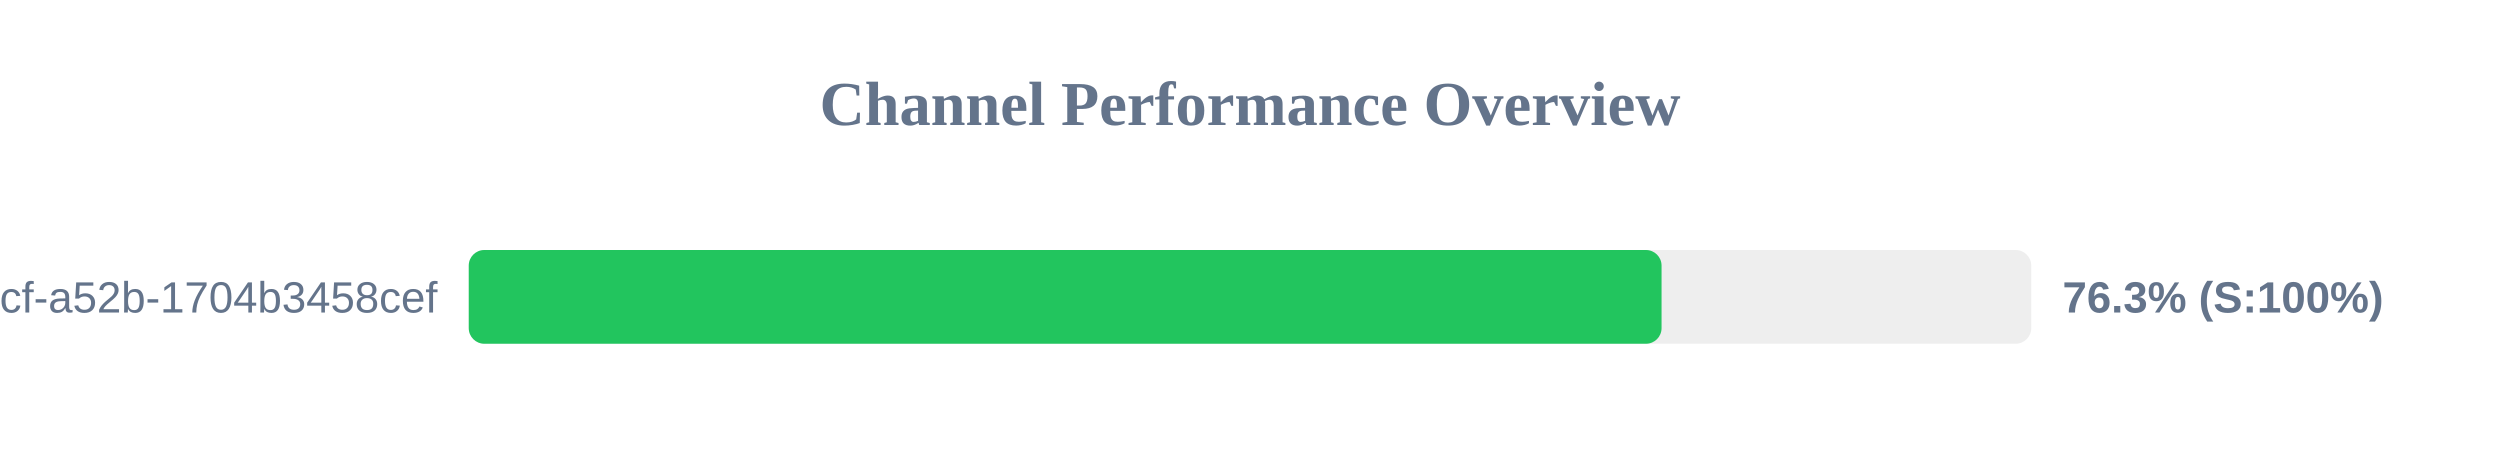
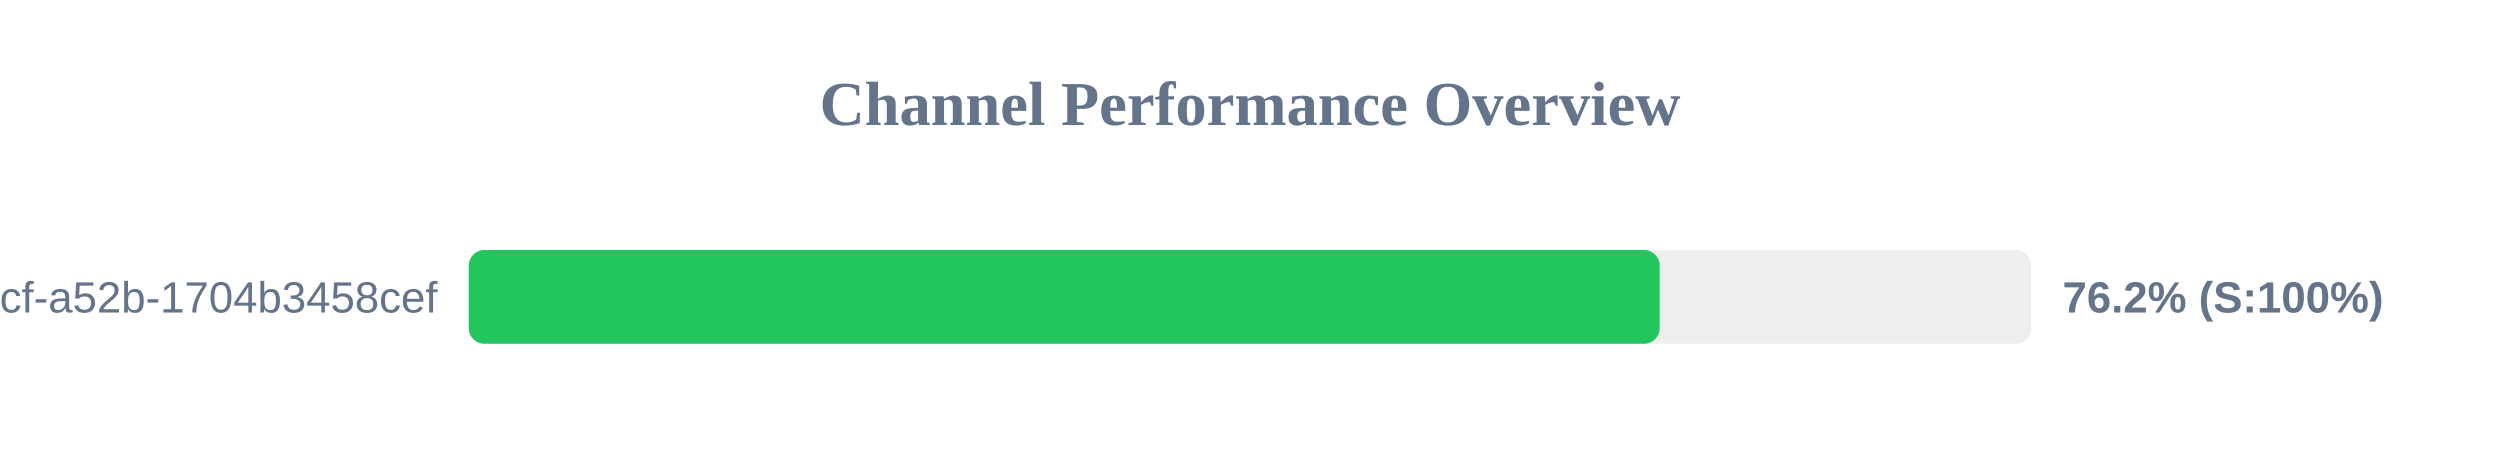
<svg xmlns="http://www.w3.org/2000/svg" width="800" height="150" version="1.1">
  <style>
        .row { font: 14px Arial; fill: #64748b; }
        .score { font: bold 14px Arial; fill: #64748b; }
    </style>
  <text x="400" y="40" text-anchor="middle" font-size="20px" font-weight="bold" fill="#64748b">Channel Performance Overview</text>
  <rect x="150" y="80" width="500" height="30" fill="#eee" rx="5" />
-   <rect x="150" y="80" width="381.7" height="30" fill="#22c55e" rx="5" />
+   <rect x="150" y="80" width="381.1" height="30" fill="#22c55e" rx="5" />
  <text x="140" y="100" text-anchor="end" class="row">?uuid=0cb527d9-6117-4bcf-a52b-1704b3458cef</text>
-   <text x="660" y="100" text-anchor="start" class="score">76.3% (S:100%)</text>
+   <text x="660" y="100" text-anchor="start" class="score">76.2% (S:100%)</text>
</svg>
